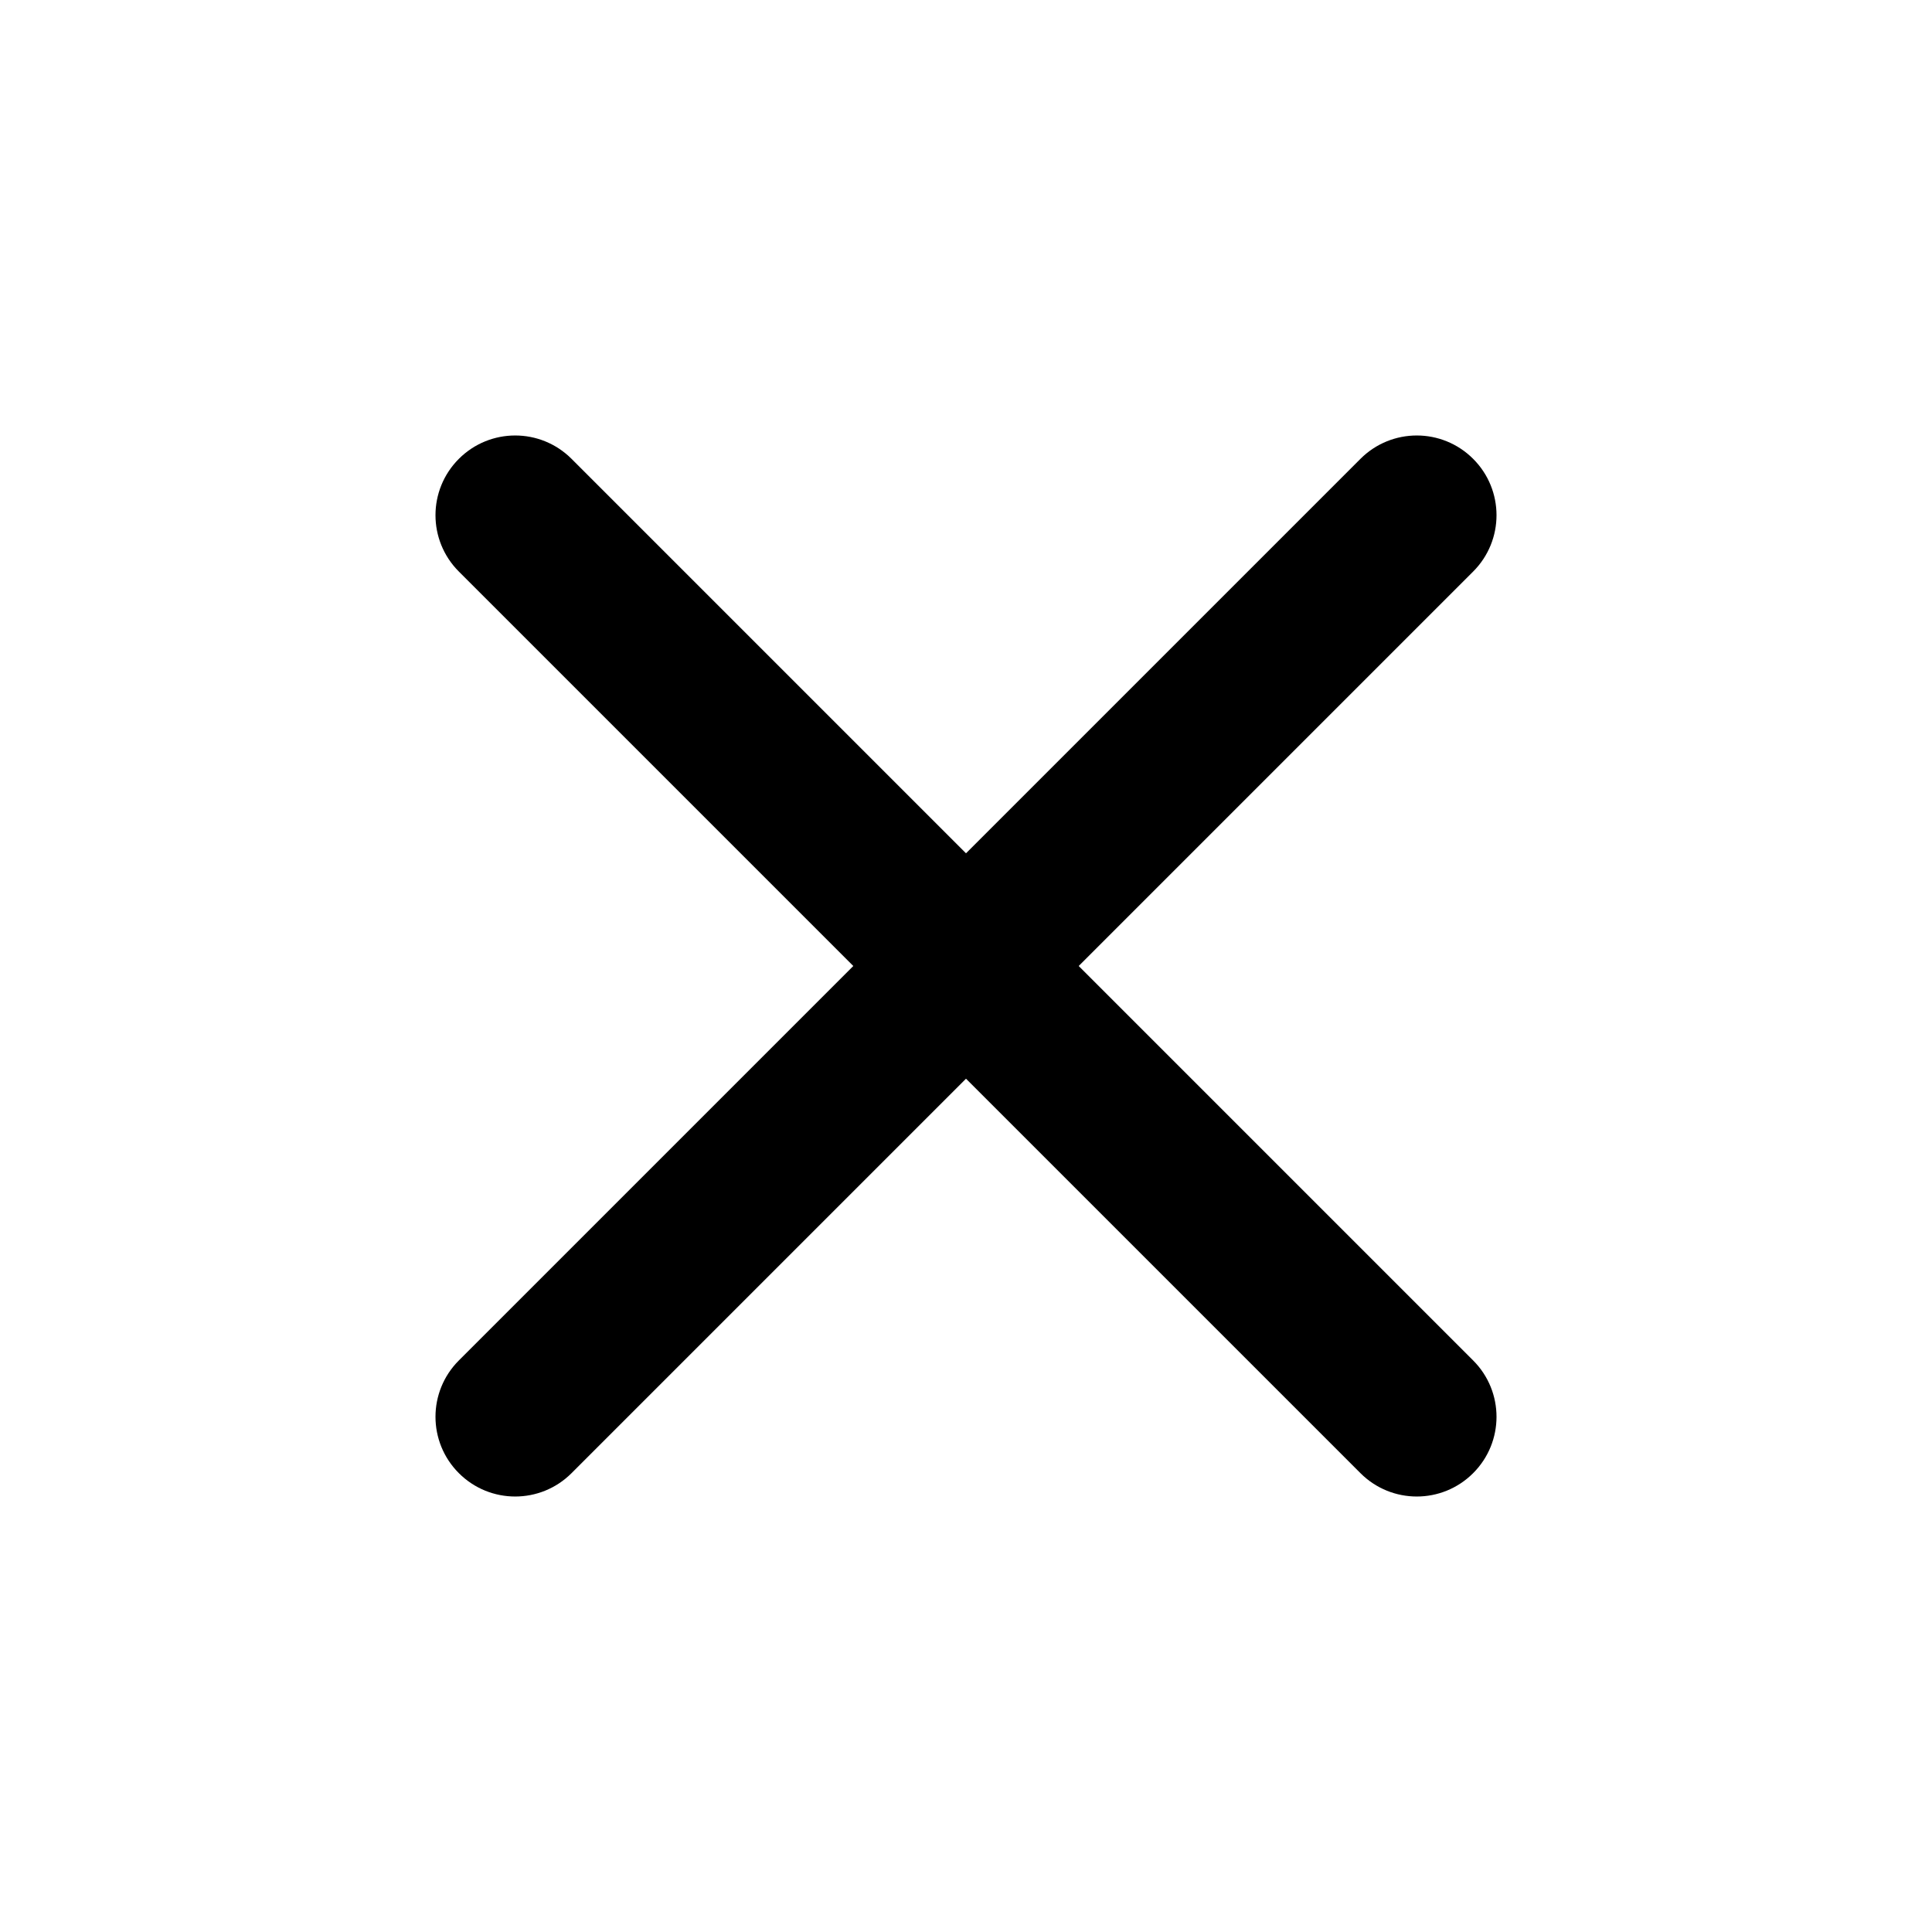
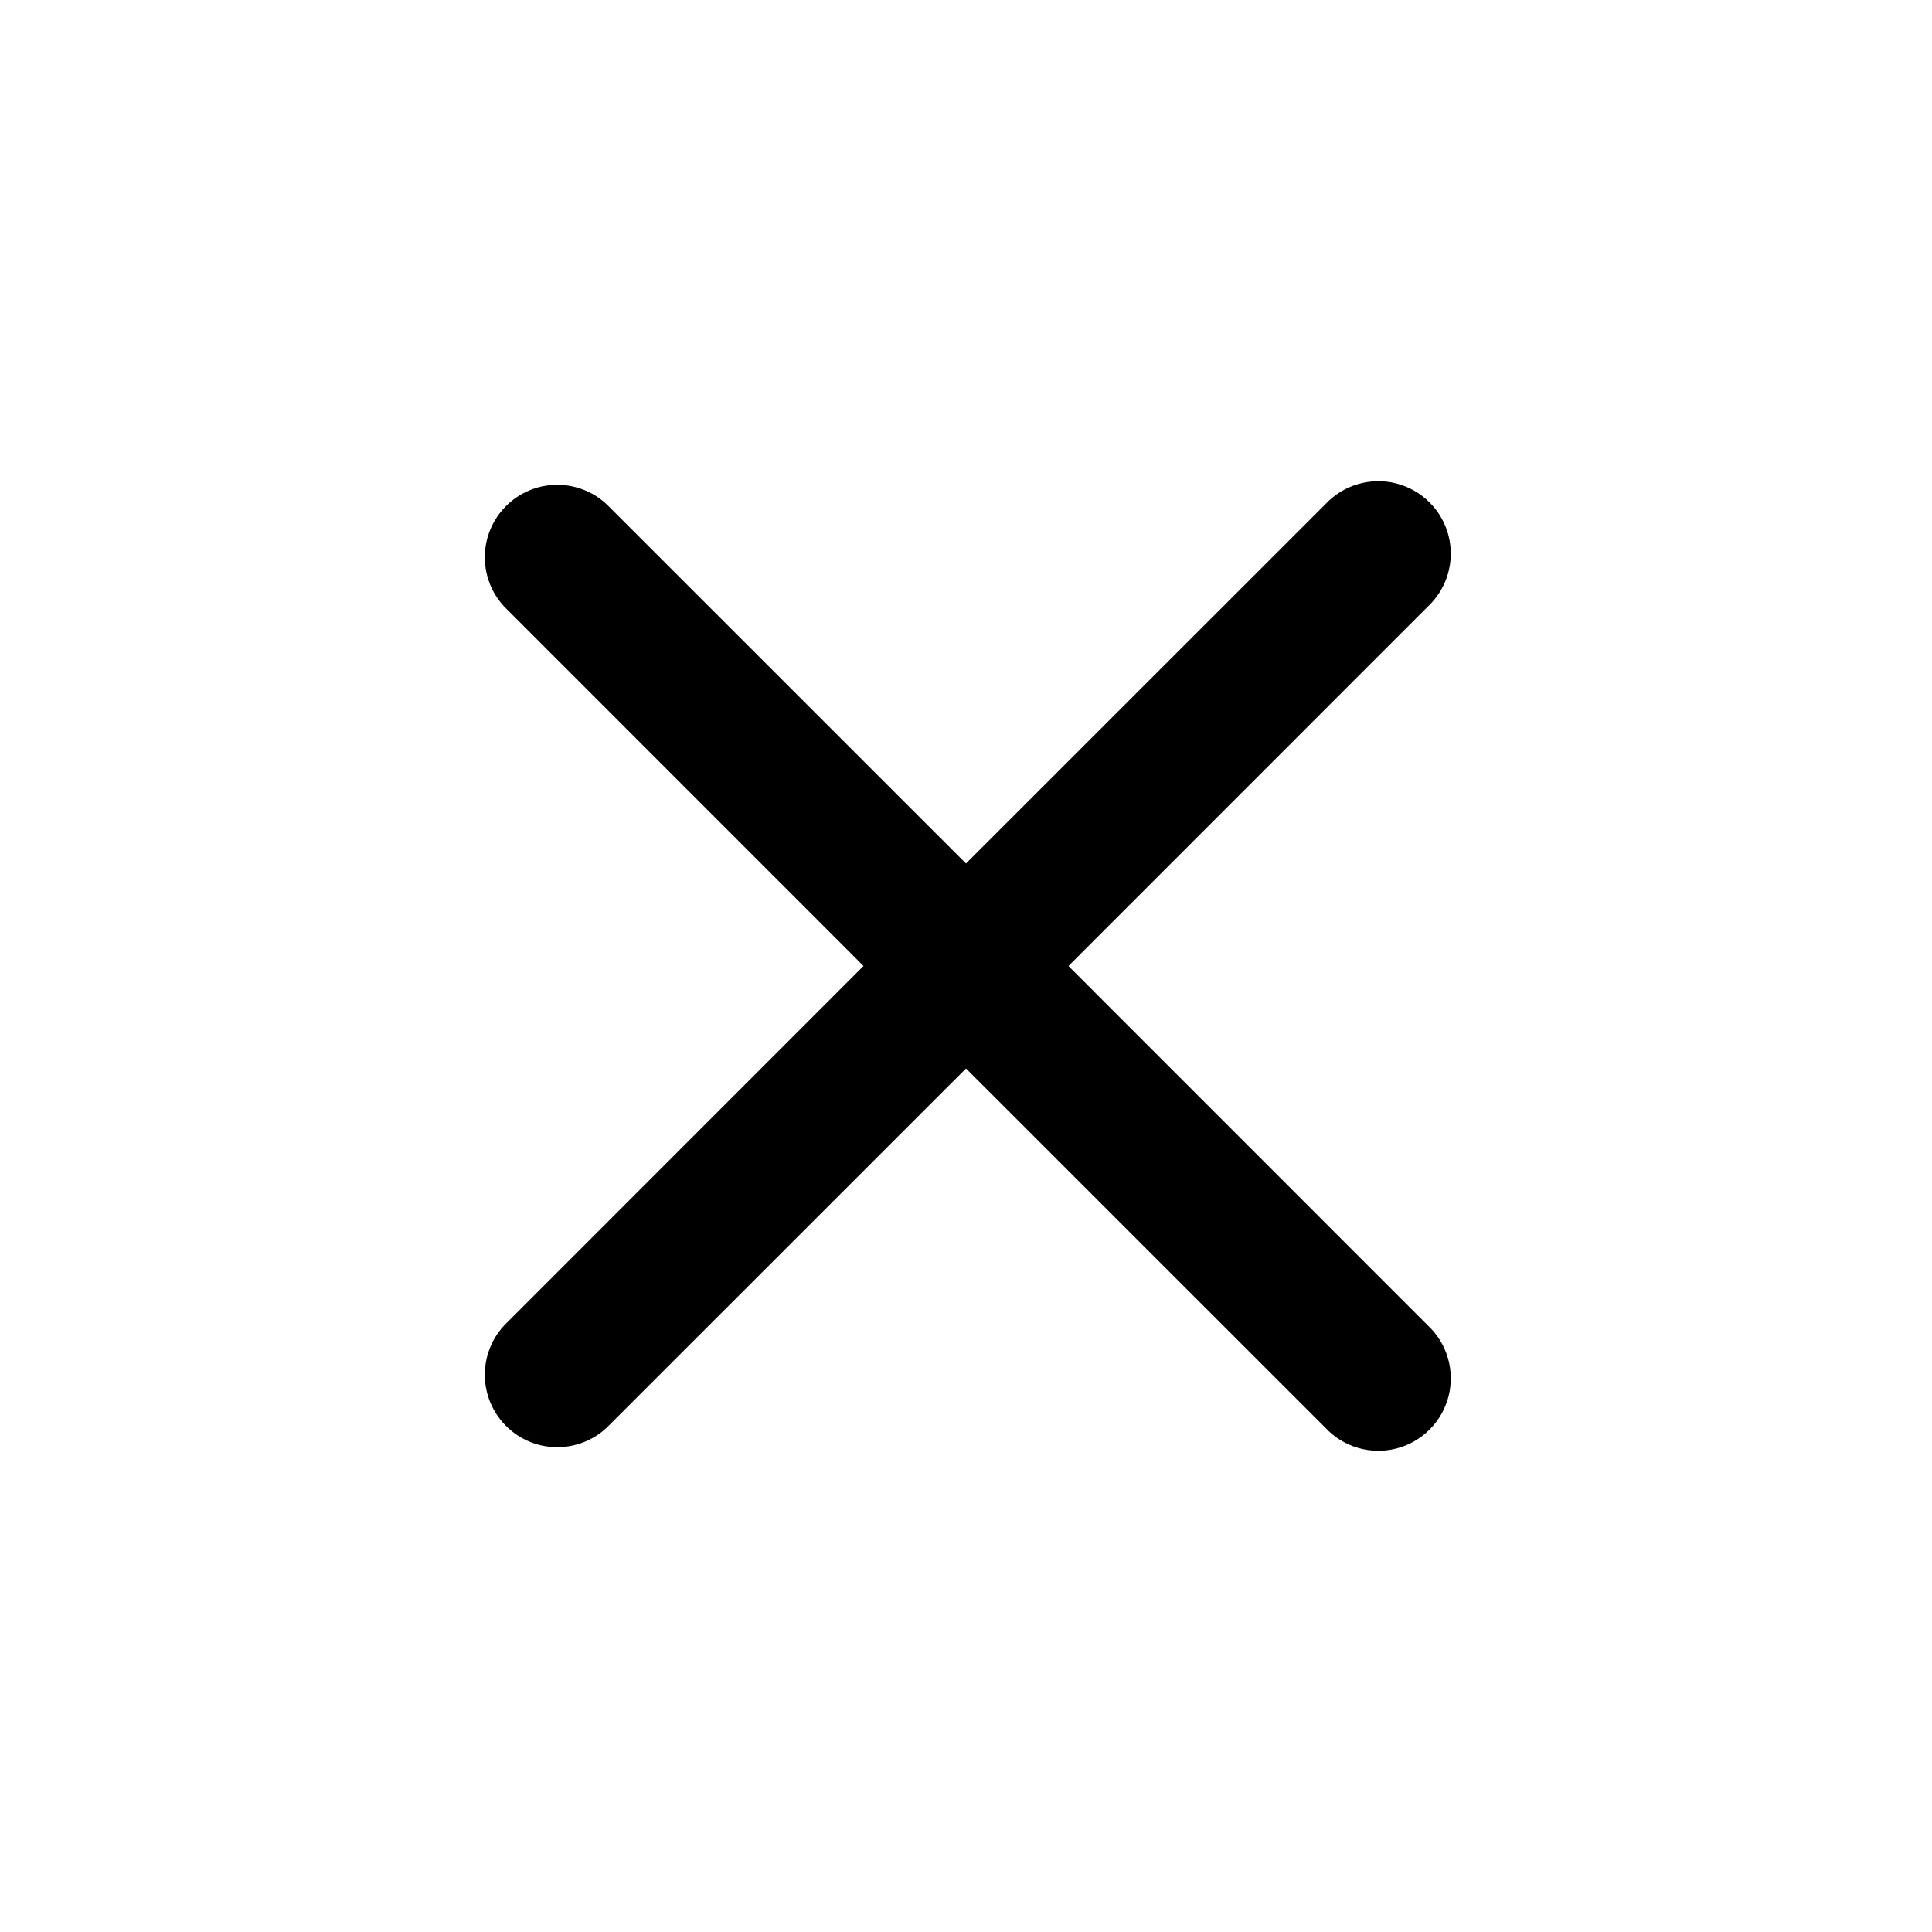
- <svg xmlns="http://www.w3.org/2000/svg" width="24px" height="24px" viewBox="0 0 24 24" version="1.1">
-   <defs />
-   <g id="Page-2" stroke="none" stroke-width="1" fill="none" fill-rule="evenodd">
-     <g id="cancel_24">
-       <rect id="Bounds" x="0" y="0" width="24" height="24" />
-       <path d="M18.3,5.7 L18.3,5.7 C17.913,5.313 17.287,5.313 16.9,5.7 L12,10.6 L7.1,5.7 C6.713,5.313 6.087,5.313 5.7,5.7 L5.7,5.7 C5.313,6.087 5.313,6.713 5.7,7.1 L10.6,12 L5.7,16.9 C5.313,17.287 5.313,17.913 5.7,18.3 L5.7,18.3 C6.087,18.687 6.713,18.687 7.1,18.3 L12,13.4 L16.9,18.3 C17.287,18.687 17.913,18.687 18.3,18.3 L18.3,18.3 C18.687,17.913 18.687,17.287 18.3,16.9 L13.4,12 L18.3,7.1 C18.687,6.713 18.687,6.087 18.3,5.7 Z" id="Mask" fill="currentColor" />
-     </g>
-   </g>
+ <svg xmlns="http://www.w3.org/2000/svg" width="24" height="24" fill="currentColor" viewBox="0 0 24 24">
+   <path d="M7.536 6.264a.9.9 0 0 0-1.272 1.272L10.727 12l-4.463 4.464a.9.9 0 0 0 1.272 1.272L12 13.273l4.464 4.463a.9.9 0 1 0 1.272-1.272L13.273 12l4.463-4.464a.9.9 0 1 0-1.272-1.272L12 10.727 7.536 6.264Z" />
</svg>
